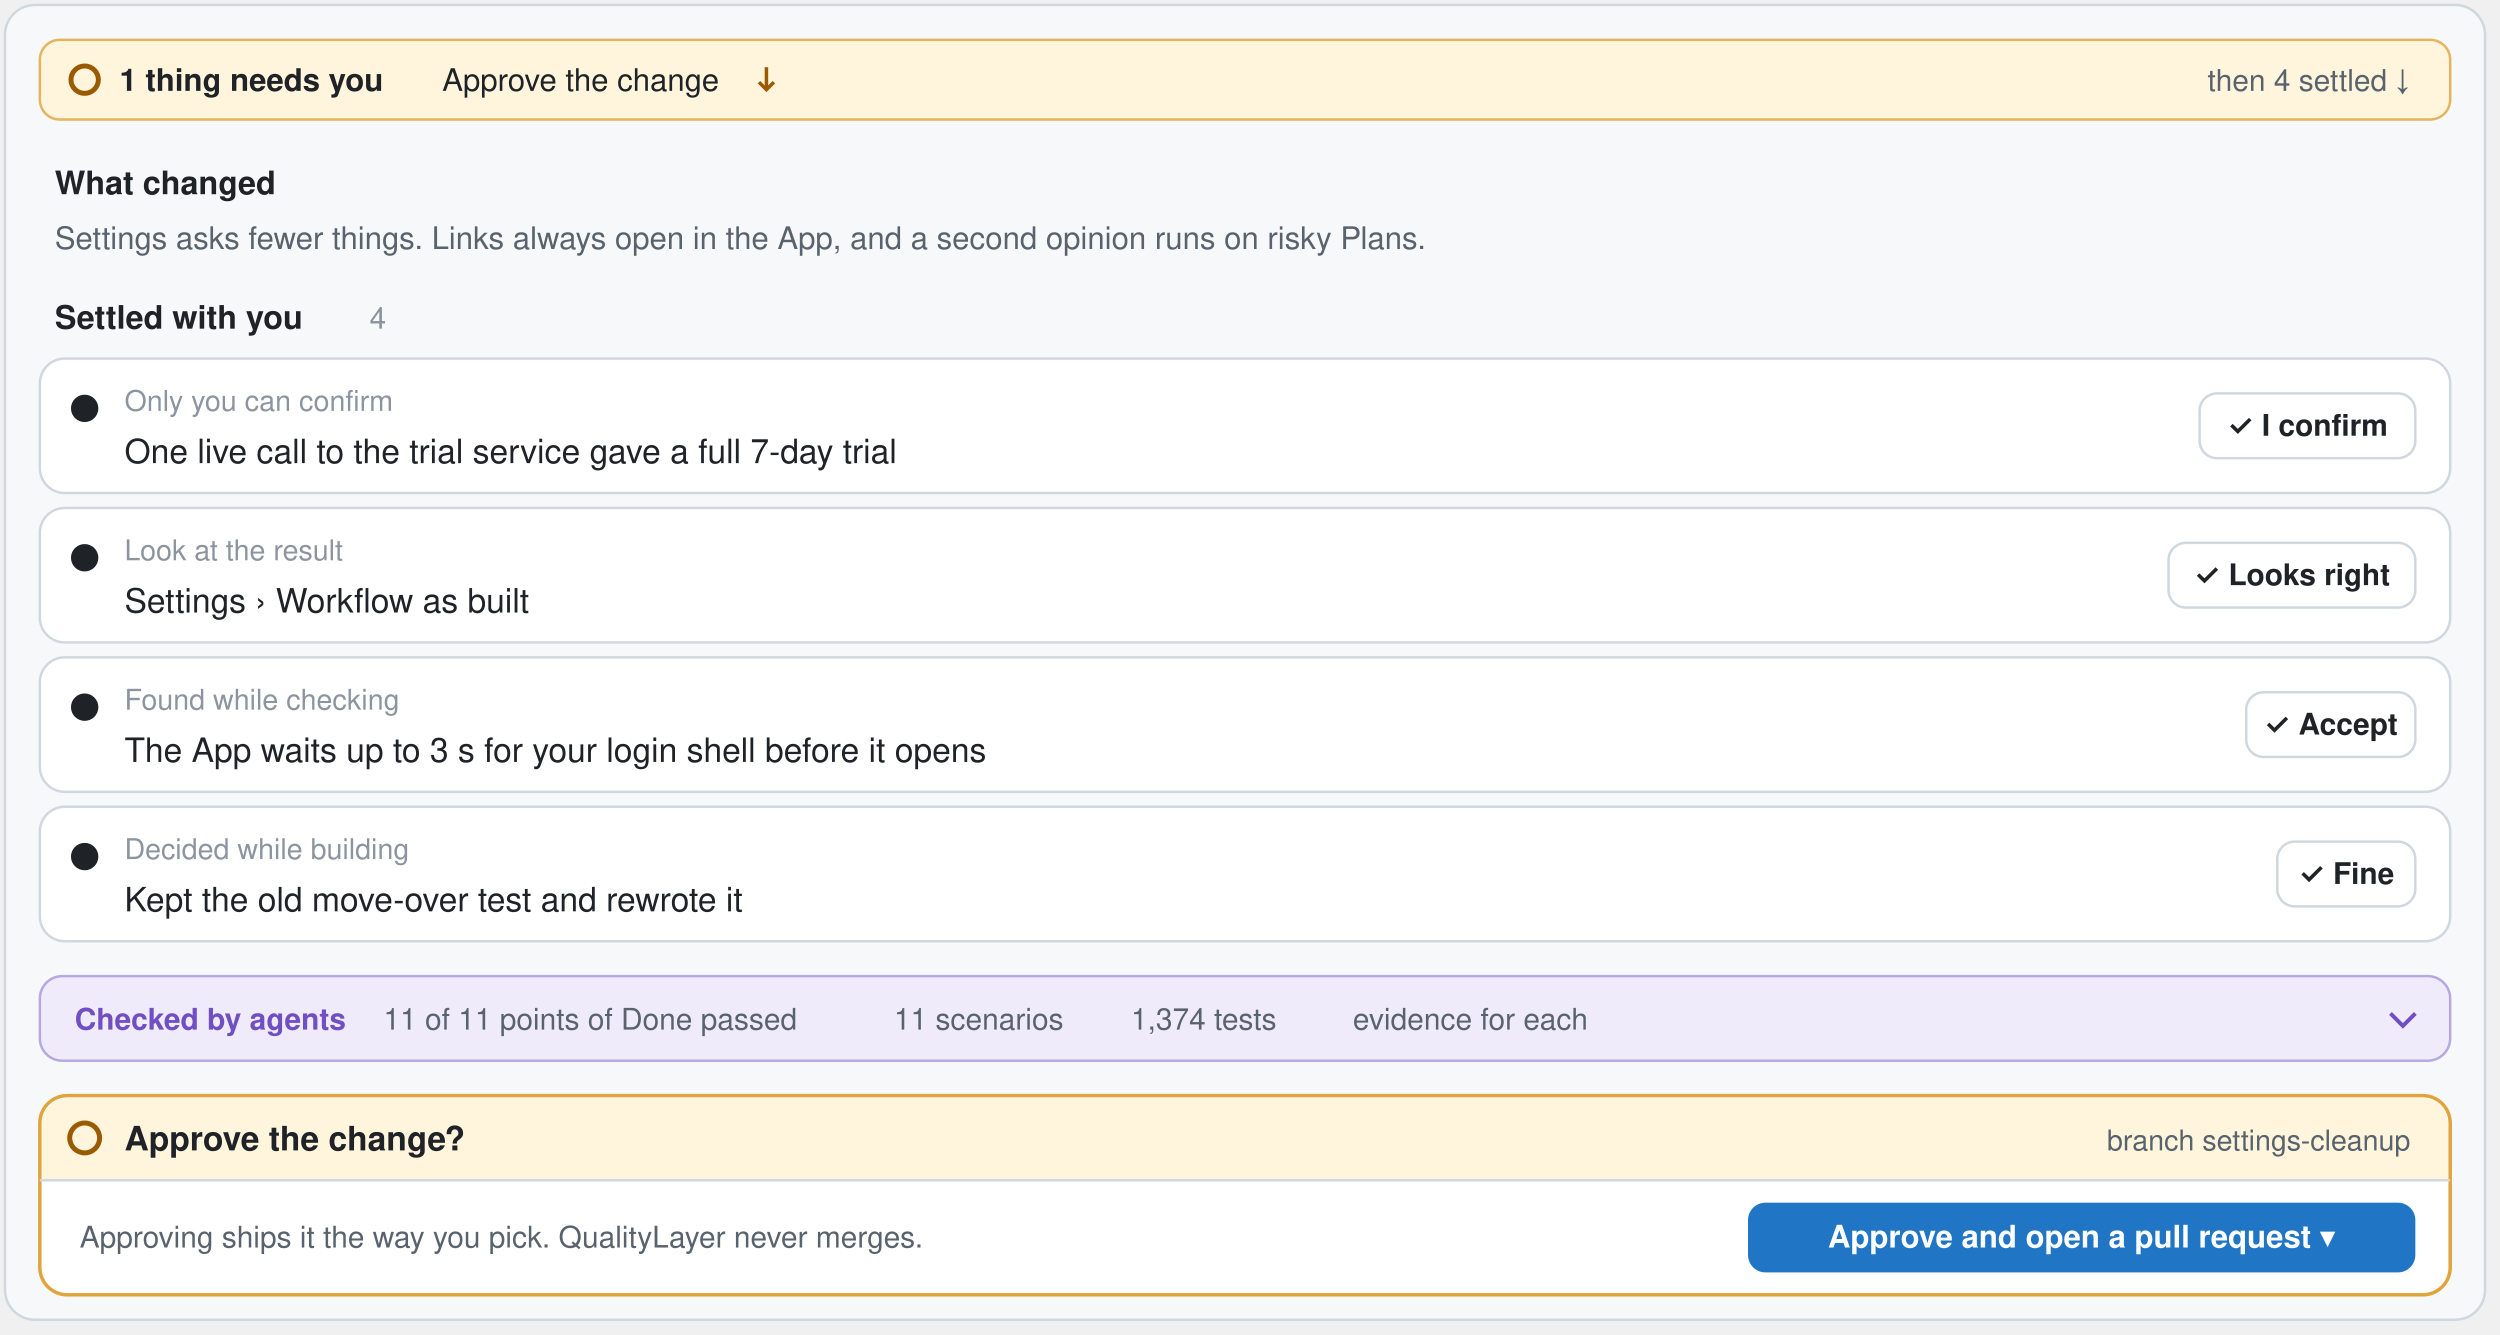
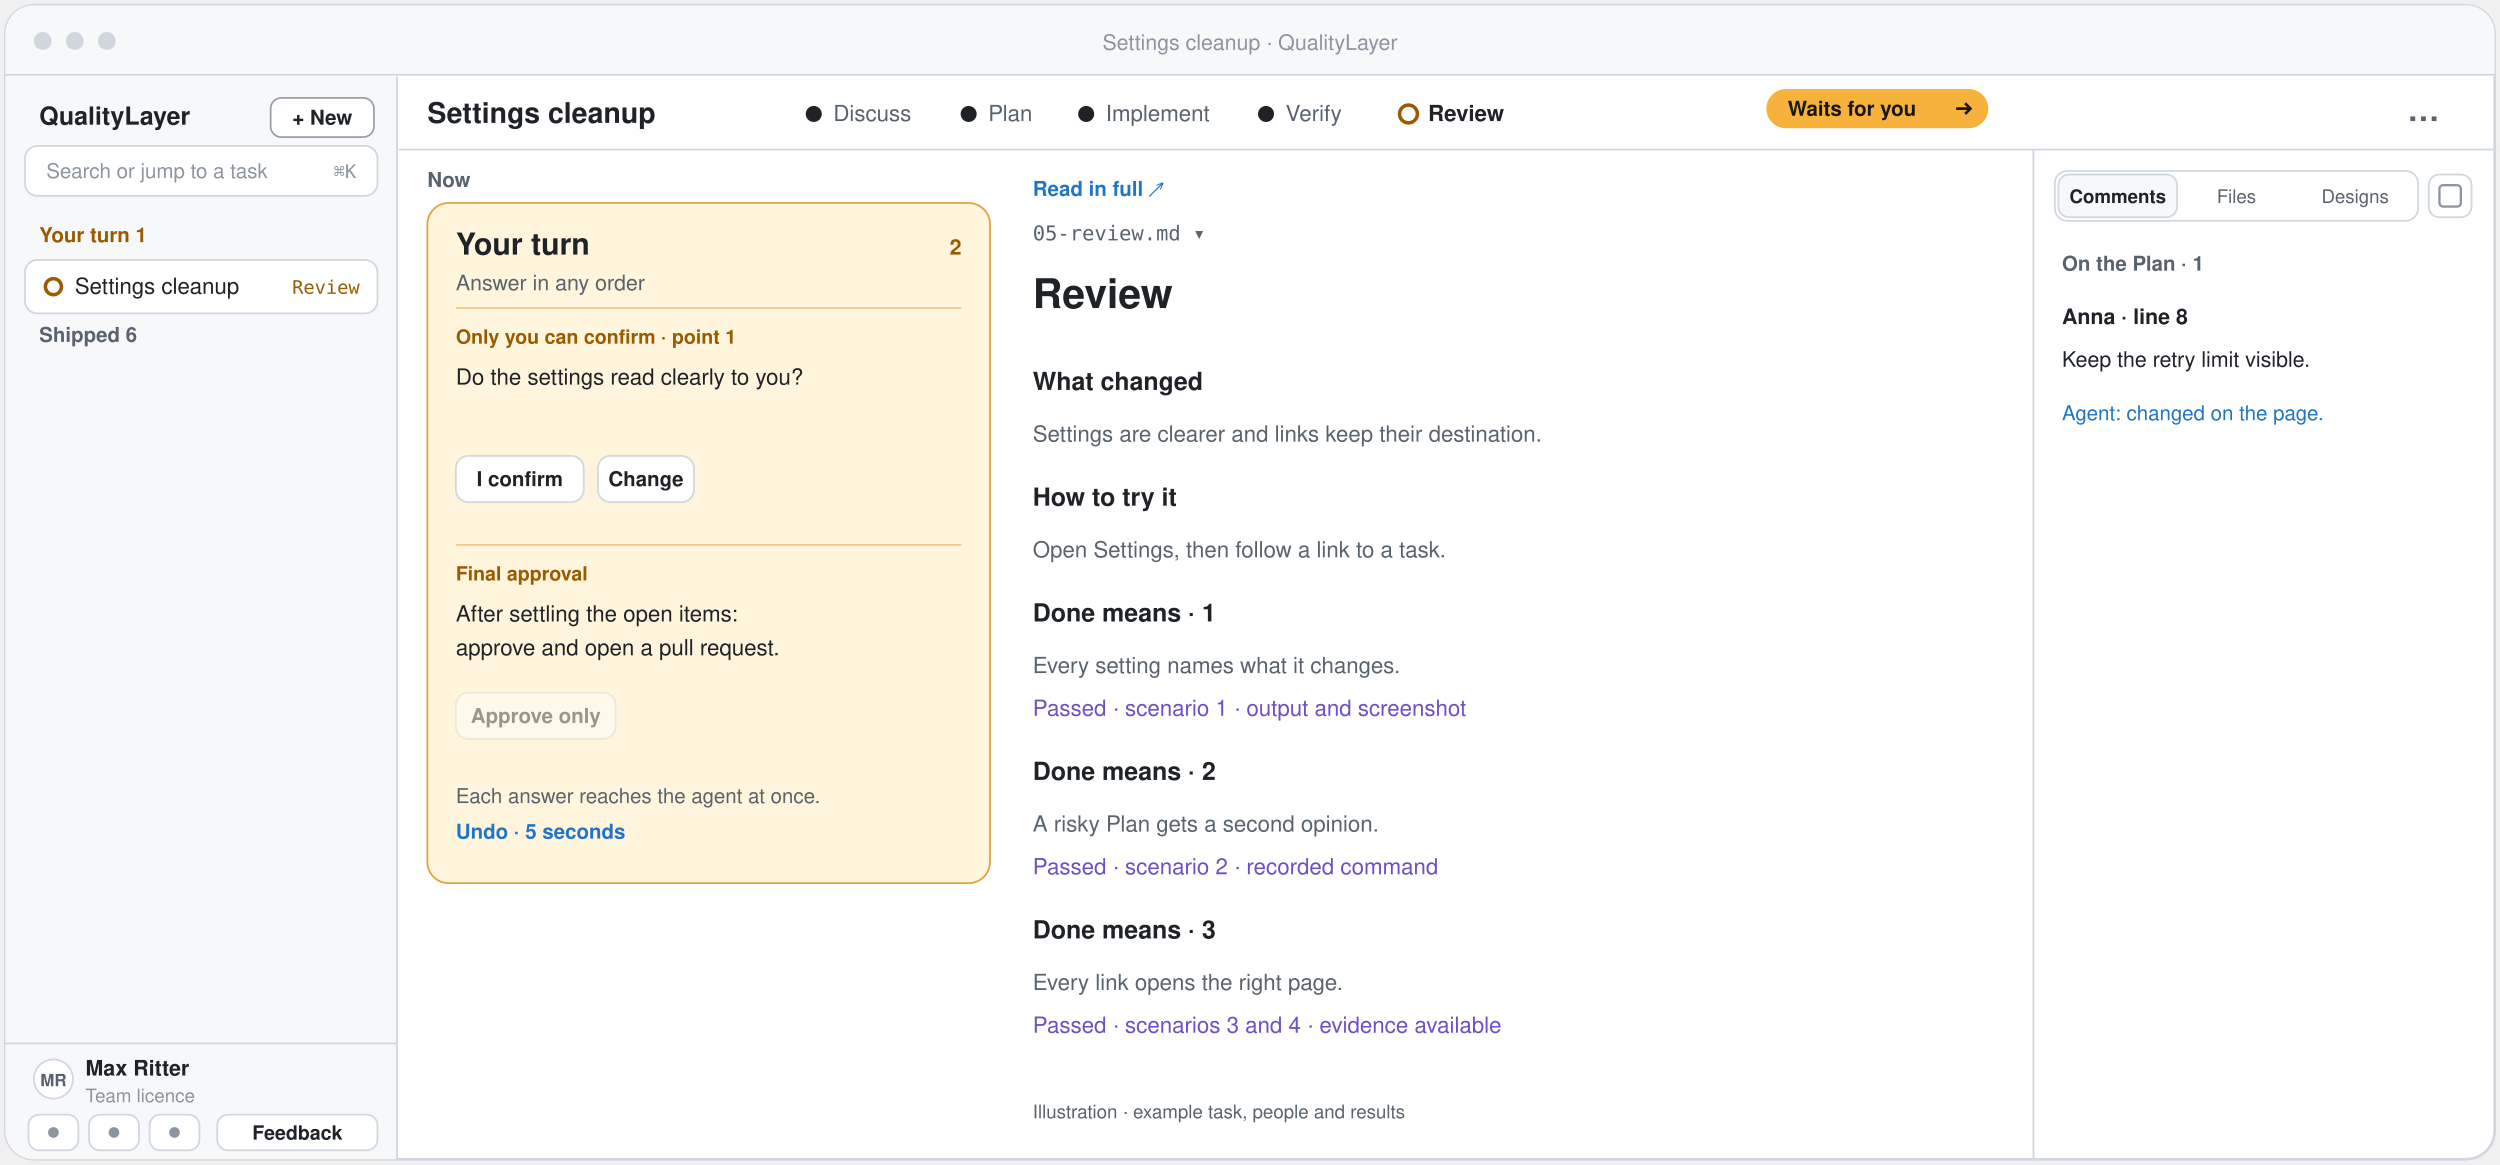
- <svg xmlns="http://www.w3.org/2000/svg" width="1004" height="536" viewBox="-2 -2 1004 536" role="img" aria-label="The Review step: one line names what needs you, what changed, what was settled with you (what only you can confirm, the result to look at, a note from the check, a choice the agent made), the line of what agents proved, and the card “Approve the change?” with Approve and open a pull request">
-   <rect x="0" y="0" width="996" height="528" rx="12" fill="#f6f8fa" stroke="#d0d7de" stroke-width="1" />
-   <rect x="14" y="14" width="968" height="32" rx="8" fill="#fff4dc" stroke="#e0a43a" stroke-opacity="0.8" />
-   <circle cx="32" cy="30" r="5.5" fill="none" stroke="#9a5b00" stroke-width="2" />
-   <text x="46" y="34.5" font-family="-apple-system, BlinkMacSystemFont, 'Segoe UI', 'Helvetica Neue', Helvetica, Arial, sans-serif" font-size="12.5" font-weight="650" fill="#1f2328" text-anchor="start">1 thing needs you</text>
-   <text x="175.6" y="34.5" font-family="-apple-system, BlinkMacSystemFont, 'Segoe UI', 'Helvetica Neue', Helvetica, Arial, sans-serif" font-size="12.5" font-weight="500" fill="#1f2328" text-anchor="start">Approve the change</text>
-   <path d="M305.8 25 v9 m-3 -3 l3 3 l3 -3" fill="none" stroke="#9a5b00" stroke-width="1.4" />
-   <text x="966" y="34.5" font-family="-apple-system, BlinkMacSystemFont, 'Segoe UI', 'Helvetica Neue', Helvetica, Arial, sans-serif" font-size="12" font-weight="500" fill="#59636e" text-anchor="end">then  4 settled  ↓</text>
-   <text x="20" y="76" font-family="-apple-system, BlinkMacSystemFont, 'Segoe UI', 'Helvetica Neue', Helvetica, Arial, sans-serif" font-size="13" font-weight="650" fill="#1f2328" text-anchor="start">What changed</text>
-   <text x="20" y="98" font-family="-apple-system, BlinkMacSystemFont, 'Segoe UI', 'Helvetica Neue', Helvetica, Arial, sans-serif" font-size="12.5" font-weight="400" fill="#59636e" text-anchor="start">Settings asks fewer things. Links always open in the App, and a second opinion runs on risky Plans.</text>
-   <text x="20" y="130" font-family="-apple-system, BlinkMacSystemFont, 'Segoe UI', 'Helvetica Neue', Helvetica, Arial, sans-serif" font-size="13" font-weight="650" fill="#1f2328" text-anchor="start">Settled with you</text>
-   <text x="146.4" y="130" font-family="-apple-system, BlinkMacSystemFont, 'Segoe UI', 'Helvetica Neue', Helvetica, Arial, sans-serif" font-size="12" font-weight="500" fill="#8c959f" text-anchor="start">4</text>
-   <rect x="14" y="142" width="968" height="54" rx="10" fill="#ffffff" stroke="#d0d7de" />
-   <circle cx="32" cy="162" r="5.5" fill="#1f2328" />
-   <text x="48" y="163" font-family="-apple-system, BlinkMacSystemFont, 'Segoe UI', 'Helvetica Neue', Helvetica, Arial, sans-serif" font-size="11.5" font-weight="500" fill="#8c959f" text-anchor="start">Only you can confirm</text>
-   <text x="48" y="184" font-family="-apple-system, BlinkMacSystemFont, 'Segoe UI', 'Helvetica Neue', Helvetica, Arial, sans-serif" font-size="13.5" font-weight="500" fill="#1f2328" text-anchor="start">One live call to the trial service gave a full 7-day trial</text>
-   <rect x="881.36" y="156.0" width="86.64" height="26" rx="7" fill="#ffffff" stroke="#d0d7de" />
-   <text x="924.68" y="173.0" font-family="-apple-system, BlinkMacSystemFont, 'Segoe UI', 'Helvetica Neue', Helvetica, Arial, sans-serif" font-size="12" font-weight="600" fill="#1f2328" text-anchor="middle">✓ I confirm</text>
-   <rect x="14" y="202" width="968" height="54" rx="10" fill="#ffffff" stroke="#d0d7de" />
-   <circle cx="32" cy="222" r="5.5" fill="#1f2328" />
-   <text x="48" y="223" font-family="-apple-system, BlinkMacSystemFont, 'Segoe UI', 'Helvetica Neue', Helvetica, Arial, sans-serif" font-size="11.5" font-weight="500" fill="#8c959f" text-anchor="start">Look at the result</text>
-   <text x="48" y="244" font-family="-apple-system, BlinkMacSystemFont, 'Segoe UI', 'Helvetica Neue', Helvetica, Arial, sans-serif" font-size="13.5" font-weight="500" fill="#1f2328" text-anchor="start">Settings › Workflow as built</text>
-   <rect x="868.88" y="216.0" width="99.12" height="26" rx="7" fill="#ffffff" stroke="#d0d7de" />
-   <text x="918.44" y="233.0" font-family="-apple-system, BlinkMacSystemFont, 'Segoe UI', 'Helvetica Neue', Helvetica, Arial, sans-serif" font-size="12" font-weight="600" fill="#1f2328" text-anchor="middle">✓ Looks right</text>
-   <rect x="14" y="262" width="968" height="54" rx="10" fill="#ffffff" stroke="#d0d7de" />
-   <circle cx="32" cy="282" r="5.5" fill="#1f2328" />
-   <text x="48" y="283" font-family="-apple-system, BlinkMacSystemFont, 'Segoe UI', 'Helvetica Neue', Helvetica, Arial, sans-serif" font-size="11.5" font-weight="500" fill="#8c959f" text-anchor="start">Found while checking</text>
-   <text x="48" y="304" font-family="-apple-system, BlinkMacSystemFont, 'Segoe UI', 'Helvetica Neue', Helvetica, Arial, sans-serif" font-size="13.5" font-weight="500" fill="#1f2328" text-anchor="start">The App waits up to 3 s for your login shell before it opens</text>
-   <rect x="900.08" y="276.0" width="67.92" height="26" rx="7" fill="#ffffff" stroke="#d0d7de" />
-   <text x="934.04" y="293.0" font-family="-apple-system, BlinkMacSystemFont, 'Segoe UI', 'Helvetica Neue', Helvetica, Arial, sans-serif" font-size="12" font-weight="600" fill="#1f2328" text-anchor="middle">✓ Accept</text>
-   <rect x="14" y="322" width="968" height="54" rx="10" fill="#ffffff" stroke="#d0d7de" />
-   <circle cx="32" cy="342" r="5.5" fill="#1f2328" />
-   <text x="48" y="343" font-family="-apple-system, BlinkMacSystemFont, 'Segoe UI', 'Helvetica Neue', Helvetica, Arial, sans-serif" font-size="11.5" font-weight="500" fill="#8c959f" text-anchor="start">Decided while building</text>
-   <text x="48" y="364" font-family="-apple-system, BlinkMacSystemFont, 'Segoe UI', 'Helvetica Neue', Helvetica, Arial, sans-serif" font-size="13.5" font-weight="500" fill="#1f2328" text-anchor="start">Kept the old move-over test and rewrote it</text>
-   <rect x="912.56" y="336.0" width="55.44" height="26" rx="7" fill="#ffffff" stroke="#d0d7de" />
-   <text x="940.28" y="353.0" font-family="-apple-system, BlinkMacSystemFont, 'Segoe UI', 'Helvetica Neue', Helvetica, Arial, sans-serif" font-size="12" font-weight="600" fill="#1f2328" text-anchor="middle">✓ Fine</text>
-   <rect x="14" y="390" width="968" height="34" rx="9" fill="#f0ebfb" stroke="#6f4fc2" stroke-opacity="0.45" />
-   <text x="28" y="411.5" font-family="-apple-system, BlinkMacSystemFont, 'Segoe UI', 'Helvetica Neue', Helvetica, Arial, sans-serif" font-size="12" font-weight="700" fill="#6f4fc2" text-anchor="start">Checked by agents</text>
-   <text x="152" y="411.5" font-family="-apple-system, BlinkMacSystemFont, 'Segoe UI', 'Helvetica Neue', Helvetica, Arial, sans-serif" font-size="12" font-weight="500" fill="#59636e" text-anchor="start">11 of 11 points of Done passed</text>
-   <text x="357.0" y="411.5" font-family="-apple-system, BlinkMacSystemFont, 'Segoe UI', 'Helvetica Neue', Helvetica, Arial, sans-serif" font-size="12" font-weight="500" fill="#59636e" text-anchor="start">11 scenarios</text>
-   <text x="452.2" y="411.5" font-family="-apple-system, BlinkMacSystemFont, 'Segoe UI', 'Helvetica Neue', Helvetica, Arial, sans-serif" font-size="12" font-weight="500" fill="#59636e" text-anchor="start">1,374 tests</text>
-   <text x="541.3" y="411.5" font-family="-apple-system, BlinkMacSystemFont, 'Segoe UI', 'Helvetica Neue', Helvetica, Arial, sans-serif" font-size="12" font-weight="500" fill="#59636e" text-anchor="start">evidence for each</text>
-   <path d="M958 405.0 l5 5 l5 -5" fill="none" stroke="#6f4fc2" stroke-width="1.6" />
-   <rect x="14" y="438" width="968" height="80" rx="11" fill="#ffffff" stroke="#e0a43a" stroke-width="1.4" />
-   <path d="M15 449 a10 10 0 0 1 10 -10 H971 a10 10 0 0 1 10 10 V472 H15 Z" fill="#fff4dc" />
-   <circle cx="32" cy="455" r="6" fill="none" stroke="#9a5b00" stroke-width="2" />
-   <text x="48" y="460" font-family="-apple-system, BlinkMacSystemFont, 'Segoe UI', 'Helvetica Neue', Helvetica, Arial, sans-serif" font-size="13.5" font-weight="650" fill="#1f2328" text-anchor="start">Approve the change?</text>
-   <text x="966" y="460" font-family="-apple-system, BlinkMacSystemFont, 'Segoe UI', 'Helvetica Neue', Helvetica, Arial, sans-serif" font-size="11.5" font-weight="500" fill="#59636e" text-anchor="end">branch settings-cleanup</text>
-   <line x1="14" y1="472" x2="982" y2="472" stroke="#d0d7de" />
-   <text x="30" y="499" font-family="-apple-system, BlinkMacSystemFont, 'Segoe UI', 'Helvetica Neue', Helvetica, Arial, sans-serif" font-size="12" font-weight="400" fill="#59636e" text-anchor="start">Approving ships it the way you pick. QualityLayer never merges.</text>
-   <rect x="700" y="481" width="268" height="28" rx="7" fill="#2076c5" />
-   <text x="834.0" y="499.0" font-family="-apple-system, BlinkMacSystemFont, 'Segoe UI', 'Helvetica Neue', Helvetica, Arial, sans-serif" font-size="12.5" font-weight="650" fill="#ffffff" text-anchor="middle">Approve and open a pull request  ▾</text>
+ <svg xmlns="http://www.w3.org/2000/svg" width="1404" height="654" viewBox="-2 -2 1404 654" role="img" aria-label="Review in beta.25: live status in the top bar, one Your turn card or the agent’s turn beside the document, and Comments, Files and Designs">
+   <rect x="1" y="1" width="1398" height="648" rx="16" fill="#ffffff" stroke="#d0d7de" stroke-width="1.5" />
+   <path d="M1 17 a16 16 0 0 1 16 -16 H1383 a16 16 0 0 1 16 16 V40 H1 Z" fill="#f6f8fa" />
+   <line x1="1" y1="40" x2="1399" y2="40" stroke="#d0d7de" />
+   <circle cx="22" cy="21" r="5" fill="#d0d7de" />
+   <circle cx="40" cy="21" r="5" fill="#d0d7de" />
+   <circle cx="58" cy="21" r="5" fill="#d0d7de" />
+   <text x="700.0" y="26" font-family="-apple-system, BlinkMacSystemFont, 'Segoe UI', 'Helvetica Neue', Helvetica, Arial, sans-serif" font-size="12" font-weight="500" fill="#8c959f" text-anchor="middle">Settings cleanup · QualityLayer</text>
+   <path d="M1 41 H221 V649 H17 a16 16 0 0 1 -16 -16 Z" fill="#f6f8fa" />
+   <line x1="221" y1="41" x2="221" y2="649" stroke="#d0d7de" />
+   <text x="20" y="68" font-family="-apple-system, BlinkMacSystemFont, 'Segoe UI', 'Helvetica Neue', Helvetica, Arial, sans-serif" font-size="14" font-weight="700" fill="#1f2328" text-anchor="start">QualityLayer</text>
+   <rect x="150" y="53" width="58" height="22" rx="6" fill="#ffffff" stroke="#59636e" stroke-opacity="0.6" />
+   <text x="179" y="68" font-family="-apple-system, BlinkMacSystemFont, 'Segoe UI', 'Helvetica Neue', Helvetica, Arial, sans-serif" font-size="11.5" font-weight="600" fill="#1f2328" text-anchor="middle">+ New</text>
+   <rect x="12" y="80" width="198" height="28" rx="7" fill="#ffffff" stroke="#d0d7de" />
+   <text x="24" y="98" font-family="-apple-system, BlinkMacSystemFont, 'Segoe UI', 'Helvetica Neue', Helvetica, Arial, sans-serif" font-size="11.5" font-weight="400" fill="#8c959f" text-anchor="start">Search or jump to a task</text>
+   <text x="198" y="98" font-family="ui-monospace, SFMono-Regular, Menlo, Consolas, monospace" font-size="10.5" font-weight="500" fill="#8c959f" text-anchor="end">⌘K</text>
+   <text x="20" y="134" font-family="-apple-system, BlinkMacSystemFont, 'Segoe UI', 'Helvetica Neue', Helvetica, Arial, sans-serif" font-size="11.5" font-weight="650" fill="#9a5b00" text-anchor="start">Your turn  1</text>
+   <rect x="12" y="144" width="198" height="30" rx="7" fill="#ffffff" stroke="#d0d7de" />
+   <circle cx="28" cy="159" r="4.5" fill="none" stroke="#9a5b00" stroke-width="2" />
+   <text x="40" y="163" font-family="-apple-system, BlinkMacSystemFont, 'Segoe UI', 'Helvetica Neue', Helvetica, Arial, sans-serif" font-size="12.5" font-weight="500" fill="#1f2328" text-anchor="start">Settings cleanup</text>
+   <text x="200" y="163" font-family="ui-monospace, SFMono-Regular, Menlo, Consolas, monospace" font-size="10.5" font-weight="500" fill="#9a5b00" text-anchor="end">Review</text>
+   <text x="20" y="190" font-family="-apple-system, BlinkMacSystemFont, 'Segoe UI', 'Helvetica Neue', Helvetica, Arial, sans-serif" font-size="11.5" font-weight="650" fill="#59636e" text-anchor="start">Shipped  6</text>
+   <line x1="1" y1="584" x2="221" y2="584" stroke="#d0d7de" />
+   <circle cx="28" cy="604" r="11" fill="#ffffff" stroke="#d0d7de" />
+   <text x="28" y="608" font-family="-apple-system, BlinkMacSystemFont, 'Segoe UI', 'Helvetica Neue', Helvetica, Arial, sans-serif" font-size="9.5" font-weight="650" fill="#59636e" text-anchor="middle">MR</text>
+   <text x="46" y="602" font-family="-apple-system, BlinkMacSystemFont, 'Segoe UI', 'Helvetica Neue', Helvetica, Arial, sans-serif" font-size="12" font-weight="600" fill="#1f2328" text-anchor="start">Max Ritter</text>
+   <text x="46" y="617" font-family="-apple-system, BlinkMacSystemFont, 'Segoe UI', 'Helvetica Neue', Helvetica, Arial, sans-serif" font-size="10.5" font-weight="400" fill="#8c959f" text-anchor="start">Team licence</text>
+   <rect x="14" y="624" width="28" height="20" rx="6" fill="#ffffff" stroke="#d0d7de" />
+   <circle cx="28" cy="634" r="3" fill="#8c959f" />
+   <rect x="48" y="624" width="28" height="20" rx="6" fill="#ffffff" stroke="#d0d7de" />
+   <circle cx="62" cy="634" r="3" fill="#8c959f" />
+   <rect x="82" y="624" width="28" height="20" rx="6" fill="#ffffff" stroke="#d0d7de" />
+   <circle cx="96" cy="634" r="3" fill="#8c959f" />
+   <rect x="120" y="624" width="90" height="20" rx="6" fill="#ffffff" stroke="#d0d7de" />
+   <text x="165" y="638" font-family="-apple-system, BlinkMacSystemFont, 'Segoe UI', 'Helvetica Neue', Helvetica, Arial, sans-serif" font-size="11" font-weight="600" fill="#1f2328" text-anchor="middle">Feedback</text>
+   <text x="238" y="67" font-family="-apple-system, BlinkMacSystemFont, 'Segoe UI', 'Helvetica Neue', Helvetica, Arial, sans-serif" font-size="16" font-weight="650" fill="#1f2328" text-anchor="start">Settings cleanup</text>
+   <circle cx="455" cy="62" r="4.5" fill="#1f2328" />
+   <text x="466" y="66" font-family="-apple-system, BlinkMacSystemFont, 'Segoe UI', 'Helvetica Neue', Helvetica, Arial, sans-serif" font-size="12.5" font-weight="400" fill="#59636e">Discuss</text>
+   <circle cx="542.0" cy="62" r="4.5" fill="#1f2328" />
+   <text x="553.0" y="66" font-family="-apple-system, BlinkMacSystemFont, 'Segoe UI', 'Helvetica Neue', Helvetica, Arial, sans-serif" font-size="12.5" font-weight="400" fill="#59636e">Plan</text>
+   <circle cx="608.0" cy="62" r="4.5" fill="#1f2328" />
+   <text x="619.0" y="66" font-family="-apple-system, BlinkMacSystemFont, 'Segoe UI', 'Helvetica Neue', Helvetica, Arial, sans-serif" font-size="12.5" font-weight="400" fill="#59636e">Implement</text>
+   <circle cx="709.0" cy="62" r="4.5" fill="#1f2328" />
+   <text x="720.0" y="66" font-family="-apple-system, BlinkMacSystemFont, 'Segoe UI', 'Helvetica Neue', Helvetica, Arial, sans-serif" font-size="12.5" font-weight="400" fill="#59636e">Verify</text>
+   <circle cx="789.0" cy="62" r="5" fill="none" stroke="#9a5b00" stroke-width="2" />
+   <text x="800.0" y="66" font-family="-apple-system, BlinkMacSystemFont, 'Segoe UI', 'Helvetica Neue', Helvetica, Arial, sans-serif" font-size="12.5" font-weight="600" fill="#1f2328">Review</text>
+   <rect x="990" y="48" width="124.6" height="22" rx="11" fill="#f7b23b" />
+   <text x="1002" y="63" font-family="-apple-system, BlinkMacSystemFont, 'Segoe UI', 'Helvetica Neue', Helvetica, Arial, sans-serif" font-size="11.5" font-weight="650" fill="#171717" text-anchor="start">Waits for you</text>
+   <path d="M1096.6 59 h8 m-3 -3 l3 3 l-3 3" fill="none" stroke="#171717" stroke-width="1.5" />
+   <text x="1368" y="66" font-family="-apple-system, BlinkMacSystemFont, 'Segoe UI', 'Helvetica Neue', Helvetica, Arial, sans-serif" font-size="18" font-weight="650" fill="#59636e" text-anchor="end">…</text>
+   <line x1="222" y1="82" x2="1400" y2="82" stroke="#d0d7de" />
+   <text x="238" y="103" font-family="-apple-system, BlinkMacSystemFont, 'Segoe UI', 'Helvetica Neue', Helvetica, Arial, sans-serif" font-size="11.5" font-weight="650" fill="#59636e" text-anchor="start">Now</text>
+   <rect x="238" y="112" width="316" height="382" rx="12" fill="#fff4dc" stroke="#e0a43a" stroke-width="1" />
+   <text x="254" y="141" font-family="-apple-system, BlinkMacSystemFont, 'Segoe UI', 'Helvetica Neue', Helvetica, Arial, sans-serif" font-size="17" font-weight="650" fill="#1f2328" text-anchor="start">Your turn</text>
+   <text x="538" y="141" font-family="-apple-system, BlinkMacSystemFont, 'Segoe UI', 'Helvetica Neue', Helvetica, Arial, sans-serif" font-size="12" font-weight="650" fill="#9a5b00" text-anchor="end">2</text>
+   <text x="254" y="161" font-family="-apple-system, BlinkMacSystemFont, 'Segoe UI', 'Helvetica Neue', Helvetica, Arial, sans-serif" font-size="12" font-weight="400" fill="#59636e" text-anchor="start">Answer in any order</text>
+   <line x1="254" y1="171" x2="538" y2="171" stroke="#e0a43a" stroke-opacity="0.5" />
+   <text x="254" y="191" font-family="-apple-system, BlinkMacSystemFont, 'Segoe UI', 'Helvetica Neue', Helvetica, Arial, sans-serif" font-size="11" font-weight="650" fill="#9a5b00" text-anchor="start">Only you can confirm · point 1</text>
+   <text x="254" y="214" font-family="-apple-system, BlinkMacSystemFont, 'Segoe UI', 'Helvetica Neue', Helvetica, Arial, sans-serif" font-size="12.5" font-weight="500" fill="#1f2328" text-anchor="start">Do the settings read clearly to you?</text>
+   <rect x="254" y="254" width="71.82" height="26" rx="7" fill="#ffffff" stroke="#d0d7de" />
+   <text x="289.91" y="271.0" font-family="-apple-system, BlinkMacSystemFont, 'Segoe UI', 'Helvetica Neue', Helvetica, Arial, sans-serif" font-size="11.5" font-weight="600" fill="#1f2328" text-anchor="middle">I confirm</text>
+   <rect x="333.82" y="254" width="53.88" height="26" rx="7" fill="#ffffff" stroke="#d0d7de" />
+   <text x="360.76" y="271.0" font-family="-apple-system, BlinkMacSystemFont, 'Segoe UI', 'Helvetica Neue', Helvetica, Arial, sans-serif" font-size="11.5" font-weight="600" fill="#1f2328" text-anchor="middle">Change</text>
+   <line x1="254" y1="304" x2="538" y2="304" stroke="#e0a43a" stroke-opacity="0.5" />
+   <text x="254" y="324" font-family="-apple-system, BlinkMacSystemFont, 'Segoe UI', 'Helvetica Neue', Helvetica, Arial, sans-serif" font-size="11" font-weight="650" fill="#9a5b00" text-anchor="start">Final approval</text>
+   <text x="254" y="347" font-family="-apple-system, BlinkMacSystemFont, 'Segoe UI', 'Helvetica Neue', Helvetica, Arial, sans-serif" font-size="12.5" font-weight="500" fill="#1f2328" text-anchor="start">After settling the open items:</text>
+   <text x="254" y="366" font-family="-apple-system, BlinkMacSystemFont, 'Segoe UI', 'Helvetica Neue', Helvetica, Arial, sans-serif" font-size="12.5" font-weight="500" fill="#1f2328" text-anchor="start">approve and open a pull request.</text>
+   <g opacity="0.45">
+     <rect x="254" y="387" width="89.76" height="26" rx="7" fill="#ffffff" stroke="#d0d7de" />
+     <text x="298.88" y="404.0" font-family="-apple-system, BlinkMacSystemFont, 'Segoe UI', 'Helvetica Neue', Helvetica, Arial, sans-serif" font-size="11.5" font-weight="600" fill="#1f2328" text-anchor="middle">Approve only</text>
+   </g>
+   <text x="254" y="449" font-family="-apple-system, BlinkMacSystemFont, 'Segoe UI', 'Helvetica Neue', Helvetica, Arial, sans-serif" font-size="11.5" font-weight="400" fill="#59636e" text-anchor="start">Each answer reaches the agent at once.</text>
+   <text x="254" y="469" font-family="-apple-system, BlinkMacSystemFont, 'Segoe UI', 'Helvetica Neue', Helvetica, Arial, sans-serif" font-size="11.5" font-weight="600" fill="#2076c5" text-anchor="start">Undo · 5 seconds</text>
+   <text x="578" y="108" font-family="-apple-system, BlinkMacSystemFont, 'Segoe UI', 'Helvetica Neue', Helvetica, Arial, sans-serif" font-size="11.5" font-weight="600" fill="#2076c5" text-anchor="start">Read in full  ↗</text>
+   <text x="578" y="133" font-family="ui-monospace, SFMono-Regular, Menlo, Consolas, monospace" font-size="11.5" font-weight="500" fill="#59636e" text-anchor="start">05-review.md  ▾</text>
+   <text x="578" y="171" font-family="-apple-system, BlinkMacSystemFont, 'Segoe UI', 'Helvetica Neue', Helvetica, Arial, sans-serif" font-size="23" font-weight="650" fill="#1f2328" text-anchor="start">Review</text>
+   <text x="578" y="217" font-family="-apple-system, BlinkMacSystemFont, 'Segoe UI', 'Helvetica Neue', Helvetica, Arial, sans-serif" font-size="14" font-weight="650" fill="#1f2328" text-anchor="start">What changed</text>
+   <text x="578" y="246" font-family="-apple-system, BlinkMacSystemFont, 'Segoe UI', 'Helvetica Neue', Helvetica, Arial, sans-serif" font-size="12.5" font-weight="500" fill="#59636e" text-anchor="start">Settings are clearer and links keep their destination.</text>
+   <text x="578" y="282" font-family="-apple-system, BlinkMacSystemFont, 'Segoe UI', 'Helvetica Neue', Helvetica, Arial, sans-serif" font-size="14" font-weight="650" fill="#1f2328" text-anchor="start">How to try it</text>
+   <text x="578" y="311" font-family="-apple-system, BlinkMacSystemFont, 'Segoe UI', 'Helvetica Neue', Helvetica, Arial, sans-serif" font-size="12.5" font-weight="500" fill="#59636e" text-anchor="start">Open Settings, then follow a link to a task.</text>
+   <text x="578" y="347" font-family="-apple-system, BlinkMacSystemFont, 'Segoe UI', 'Helvetica Neue', Helvetica, Arial, sans-serif" font-size="14" font-weight="650" fill="#1f2328" text-anchor="start">Done means · 1</text>
+   <text x="578" y="376" font-family="-apple-system, BlinkMacSystemFont, 'Segoe UI', 'Helvetica Neue', Helvetica, Arial, sans-serif" font-size="12.5" font-weight="500" fill="#59636e" text-anchor="start">Every setting names what it changes.</text>
+   <text x="578" y="400" font-family="-apple-system, BlinkMacSystemFont, 'Segoe UI', 'Helvetica Neue', Helvetica, Arial, sans-serif" font-size="12.5" font-weight="500" fill="#6f4fc2" text-anchor="start">Passed · scenario 1 · output and screenshot</text>
+   <text x="578" y="436" font-family="-apple-system, BlinkMacSystemFont, 'Segoe UI', 'Helvetica Neue', Helvetica, Arial, sans-serif" font-size="14" font-weight="650" fill="#1f2328" text-anchor="start">Done means · 2</text>
+   <text x="578" y="465" font-family="-apple-system, BlinkMacSystemFont, 'Segoe UI', 'Helvetica Neue', Helvetica, Arial, sans-serif" font-size="12.5" font-weight="500" fill="#59636e" text-anchor="start">A risky Plan gets a second opinion.</text>
+   <text x="578" y="489" font-family="-apple-system, BlinkMacSystemFont, 'Segoe UI', 'Helvetica Neue', Helvetica, Arial, sans-serif" font-size="12.5" font-weight="500" fill="#6f4fc2" text-anchor="start">Passed · scenario 2 · recorded command</text>
+   <text x="578" y="525" font-family="-apple-system, BlinkMacSystemFont, 'Segoe UI', 'Helvetica Neue', Helvetica, Arial, sans-serif" font-size="14" font-weight="650" fill="#1f2328" text-anchor="start">Done means · 3</text>
+   <text x="578" y="554" font-family="-apple-system, BlinkMacSystemFont, 'Segoe UI', 'Helvetica Neue', Helvetica, Arial, sans-serif" font-size="12.5" font-weight="500" fill="#59636e" text-anchor="start">Every link opens the right page.</text>
+   <text x="578" y="578" font-family="-apple-system, BlinkMacSystemFont, 'Segoe UI', 'Helvetica Neue', Helvetica, Arial, sans-serif" font-size="12.5" font-weight="500" fill="#6f4fc2" text-anchor="start">Passed · scenarios 3 and 4 · evidence available</text>
+   <line x1="1140" y1="82" x2="1140" y2="650" stroke="#d0d7de" />
+   <rect x="1152" y="94" width="204" height="28" rx="7" fill="#ffffff" stroke="#d0d7de" />
+   <rect x="1154.0" y="96" width="66.667" height="24" rx="6" fill="#f6f8fa" stroke="#d0d7de" />
+   <text x="1187.333" y="112" font-family="-apple-system, BlinkMacSystemFont, 'Segoe UI', 'Helvetica Neue', Helvetica, Arial, sans-serif" font-size="10.5" font-weight="600" fill="#1f2328" text-anchor="middle">Comments</text>
+   <text x="1254.0" y="112" font-family="-apple-system, BlinkMacSystemFont, 'Segoe UI', 'Helvetica Neue', Helvetica, Arial, sans-serif" font-size="10.5" font-weight="500" fill="#59636e" text-anchor="middle">Files</text>
+   <text x="1320.667" y="112" font-family="-apple-system, BlinkMacSystemFont, 'Segoe UI', 'Helvetica Neue', Helvetica, Arial, sans-serif" font-size="10.5" font-weight="500" fill="#59636e" text-anchor="middle">Designs</text>
+   <rect x="1362" y="96" width="24" height="24" rx="6" fill="#ffffff" stroke="#d0d7de" />
+   <rect x="1368" y="102" width="12" height="12" rx="2" fill="none" stroke="#8c959f" stroke-width="1.3" />
+   <text x="1156" y="150" font-family="-apple-system, BlinkMacSystemFont, 'Segoe UI', 'Helvetica Neue', Helvetica, Arial, sans-serif" font-size="11.5" font-weight="600" fill="#59636e" text-anchor="start">On the Plan · 1</text>
+   <text x="1156" y="180" font-family="-apple-system, BlinkMacSystemFont, 'Segoe UI', 'Helvetica Neue', Helvetica, Arial, sans-serif" font-size="12" font-weight="650" fill="#1f2328" text-anchor="start">Anna · line 8</text>
+   <text x="1156" y="204" font-family="-apple-system, BlinkMacSystemFont, 'Segoe UI', 'Helvetica Neue', Helvetica, Arial, sans-serif" font-size="12" font-weight="400" fill="#1f2328" text-anchor="start">Keep the retry limit visible.</text>
+   <text x="1156" y="234" font-family="-apple-system, BlinkMacSystemFont, 'Segoe UI', 'Helvetica Neue', Helvetica, Arial, sans-serif" font-size="11.5" font-weight="400" fill="#2076c5" text-anchor="start">Agent: changed on the page.</text>
+   <text x="578" y="626" font-family="-apple-system, BlinkMacSystemFont, 'Segoe UI', 'Helvetica Neue', Helvetica, Arial, sans-serif" font-size="10.5" font-weight="400" fill="#59636e" text-anchor="start">Illustration · example task, people and results</text>
</svg>
